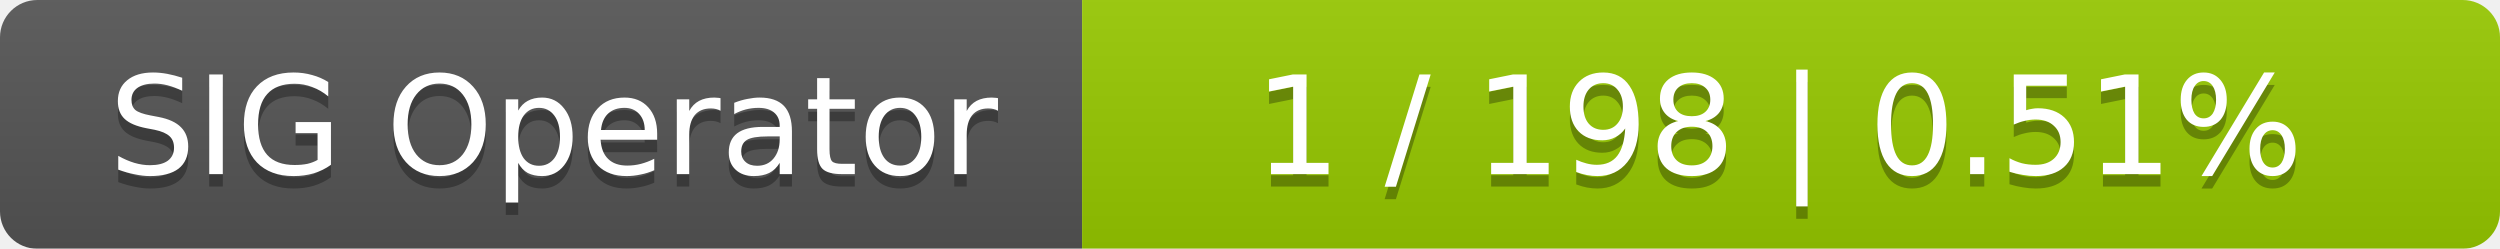
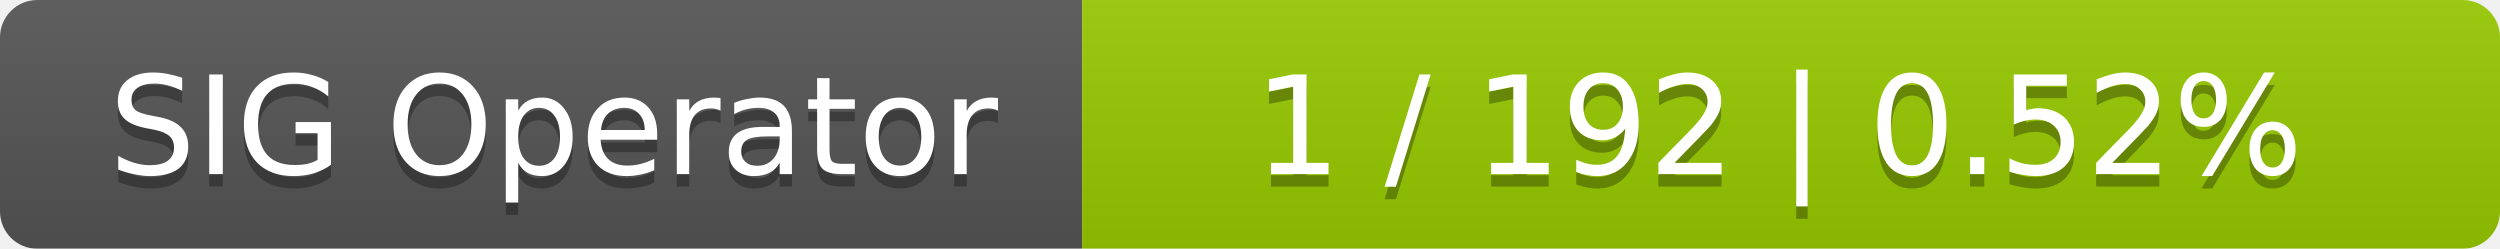
<svg xmlns="http://www.w3.org/2000/svg" width="201" height="20">
  <linearGradient id="smooth" x2="0" y2="100%">
    <stop offset="0" stop-color="#bbb" stop-opacity=".1" />
    <stop offset="1" stop-opacity=".1" />
  </linearGradient>
  <mask id="round">
    <rect width="201" height="20" rx="3" fill="#fff" />
  </mask>
  <g mask="url(#round)">
    <rect width="87" height="20" fill="#555" />
    <rect x="87" width="114" height="20" fill="#97ca00" />
    <rect width="201" height="20" fill="url(#smooth)" />
  </g>
  <g fill="#fff" text-anchor="middle" font-family="DejaVu Sans,Verdana,Geneva,sans-serif" font-size="11">
    <text x="44.5" y="15" fill="#010101" fill-opacity=".3">SIG Operator</text>
    <text x="44.5" y="14">SIG Operator</text>
-     <text x="143" y="15" fill="#010101" fill-opacity=".3">1 / 198    |    0.51%</text>
-     <text x="143" y="14">1 / 198    |    0.51%</text>
+     <text x="143" y="15" fill="#010101" fill-opacity=".3">1 / 192    |    0.52%</text>
+     <text x="143" y="14">1 / 192    |    0.52%</text>
  </g>
</svg>
